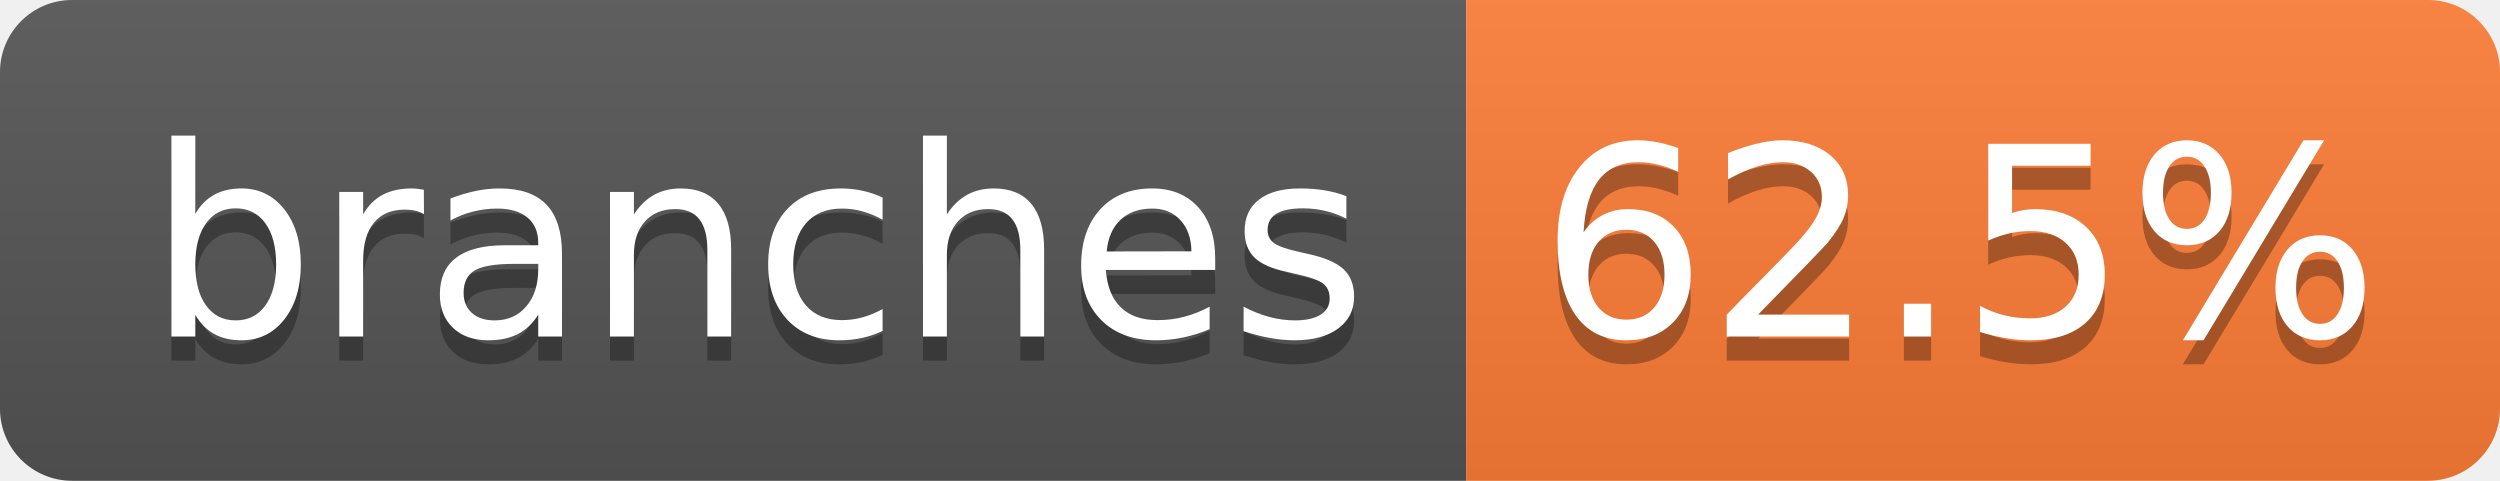
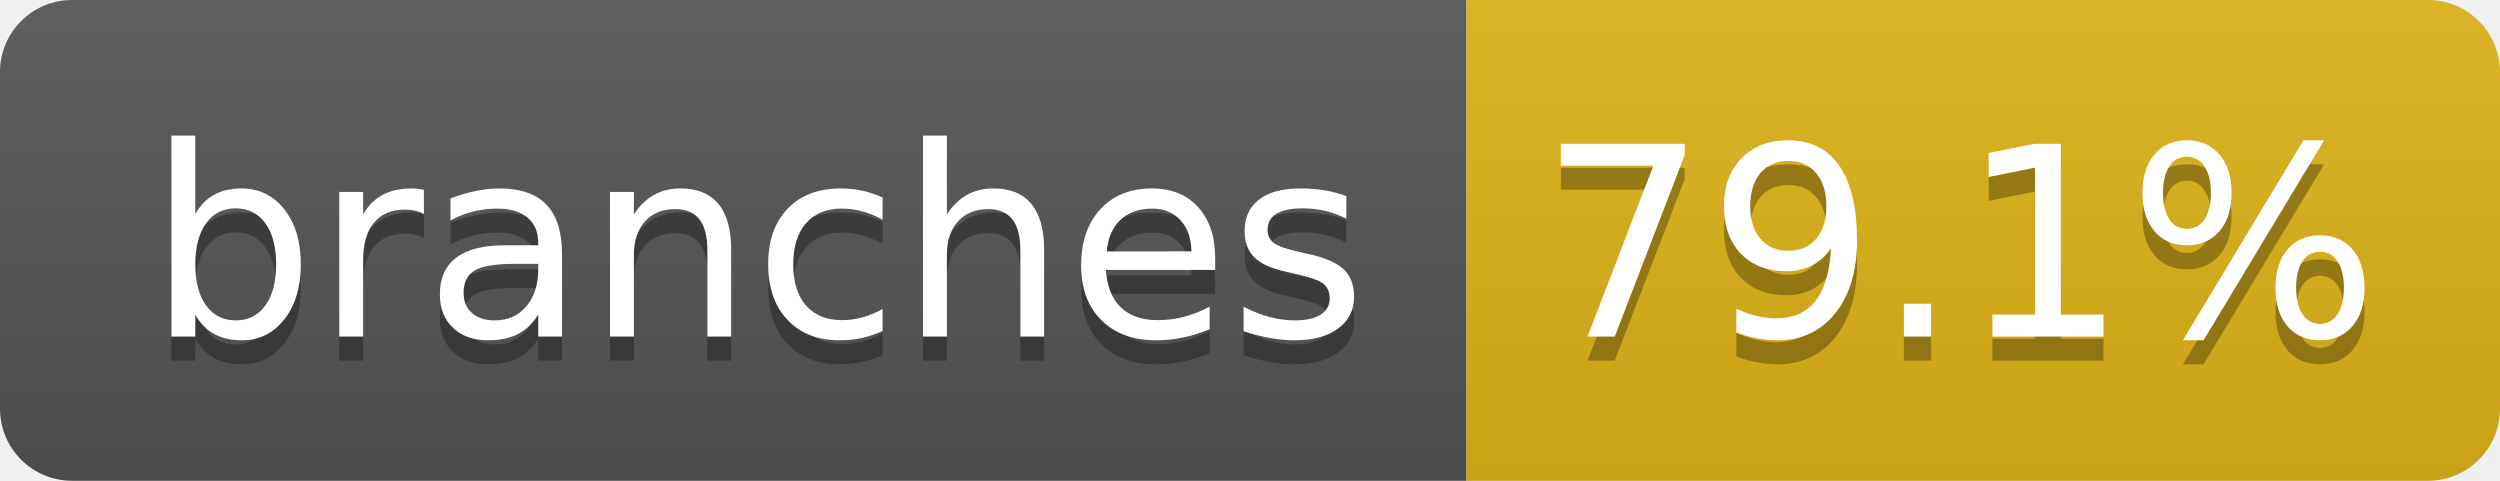
- <svg xmlns="http://www.w3.org/2000/svg" width="104" height="20" role="img" aria-label="branches: 62.5%">
+ <svg xmlns="http://www.w3.org/2000/svg" width="104" height="20" role="img" aria-label="branches: 79.1%">
  <linearGradient id="s" x2="0" y2="100%">
    <stop offset="0" stop-color="#bbb" stop-opacity=".1" />
    <stop offset="1" stop-opacity=".1" />
  </linearGradient>
  <clipPath id="r">
    <rect width="104" height="20" rx="3" fill="#fff" />
  </clipPath>
  <g clip-path="url(#r)">
    <rect width="61" height="20" fill="#555" />
-     <rect x="61" width="43" height="20" fill="#fe7d37" />
+     <rect x="61" width="43" height="20" fill="#dfb317" />
    <rect width="104" height="20" fill="url(#s)" />
  </g>
  <g fill="#fff" text-anchor="middle" font-family="Verdana,Geneva,DejaVu Sans,sans-serif" text-rendering="geometricPrecision" font-size="110">
    <text aria-hidden="true" x="315" y="150" fill="#010101" fill-opacity=".3" transform="scale(.1)" textLength="510">branches</text>
    <text x="315" y="140" transform="scale(.1)" fill="#fff" textLength="510">branches</text>
-     <text aria-hidden="true" x="815" y="150" fill="#010101" fill-opacity=".3" transform="scale(.1)" textLength="330">62.5%</text>
-     <text x="815" y="140" transform="scale(.1)" fill="#fff" textLength="330">62.5%</text>
+     <text aria-hidden="true" x="815" y="150" fill="#010101" fill-opacity=".3" transform="scale(.1)" textLength="330">79.1%</text>
+     <text x="815" y="140" transform="scale(.1)" fill="#fff" textLength="330">79.1%</text>
  </g>
</svg>
